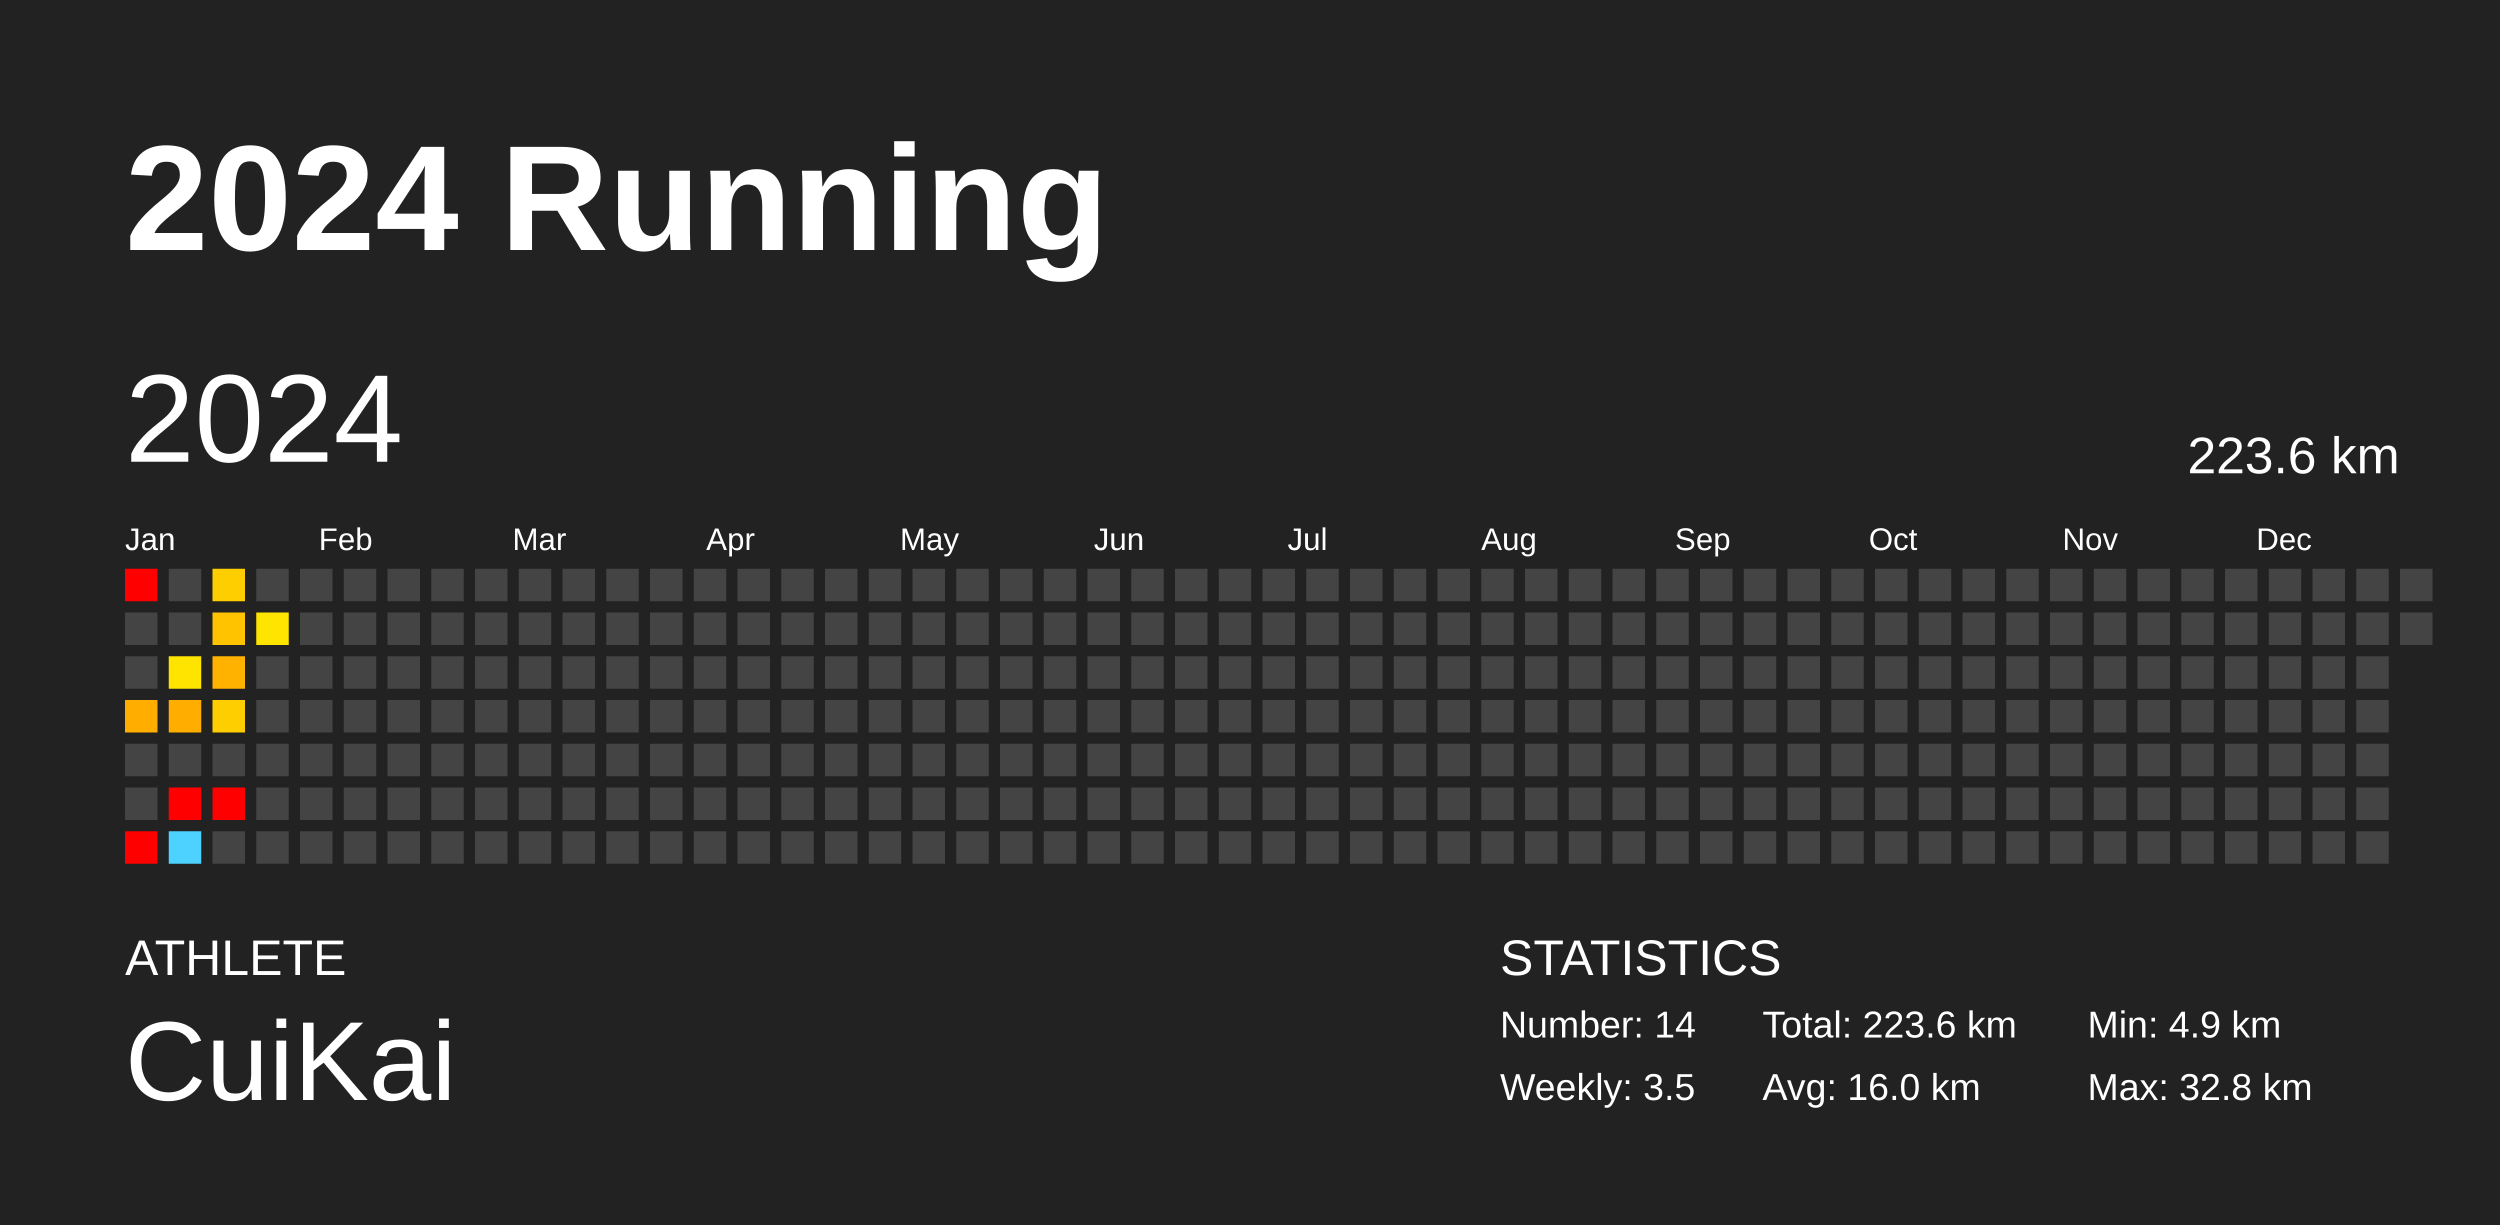
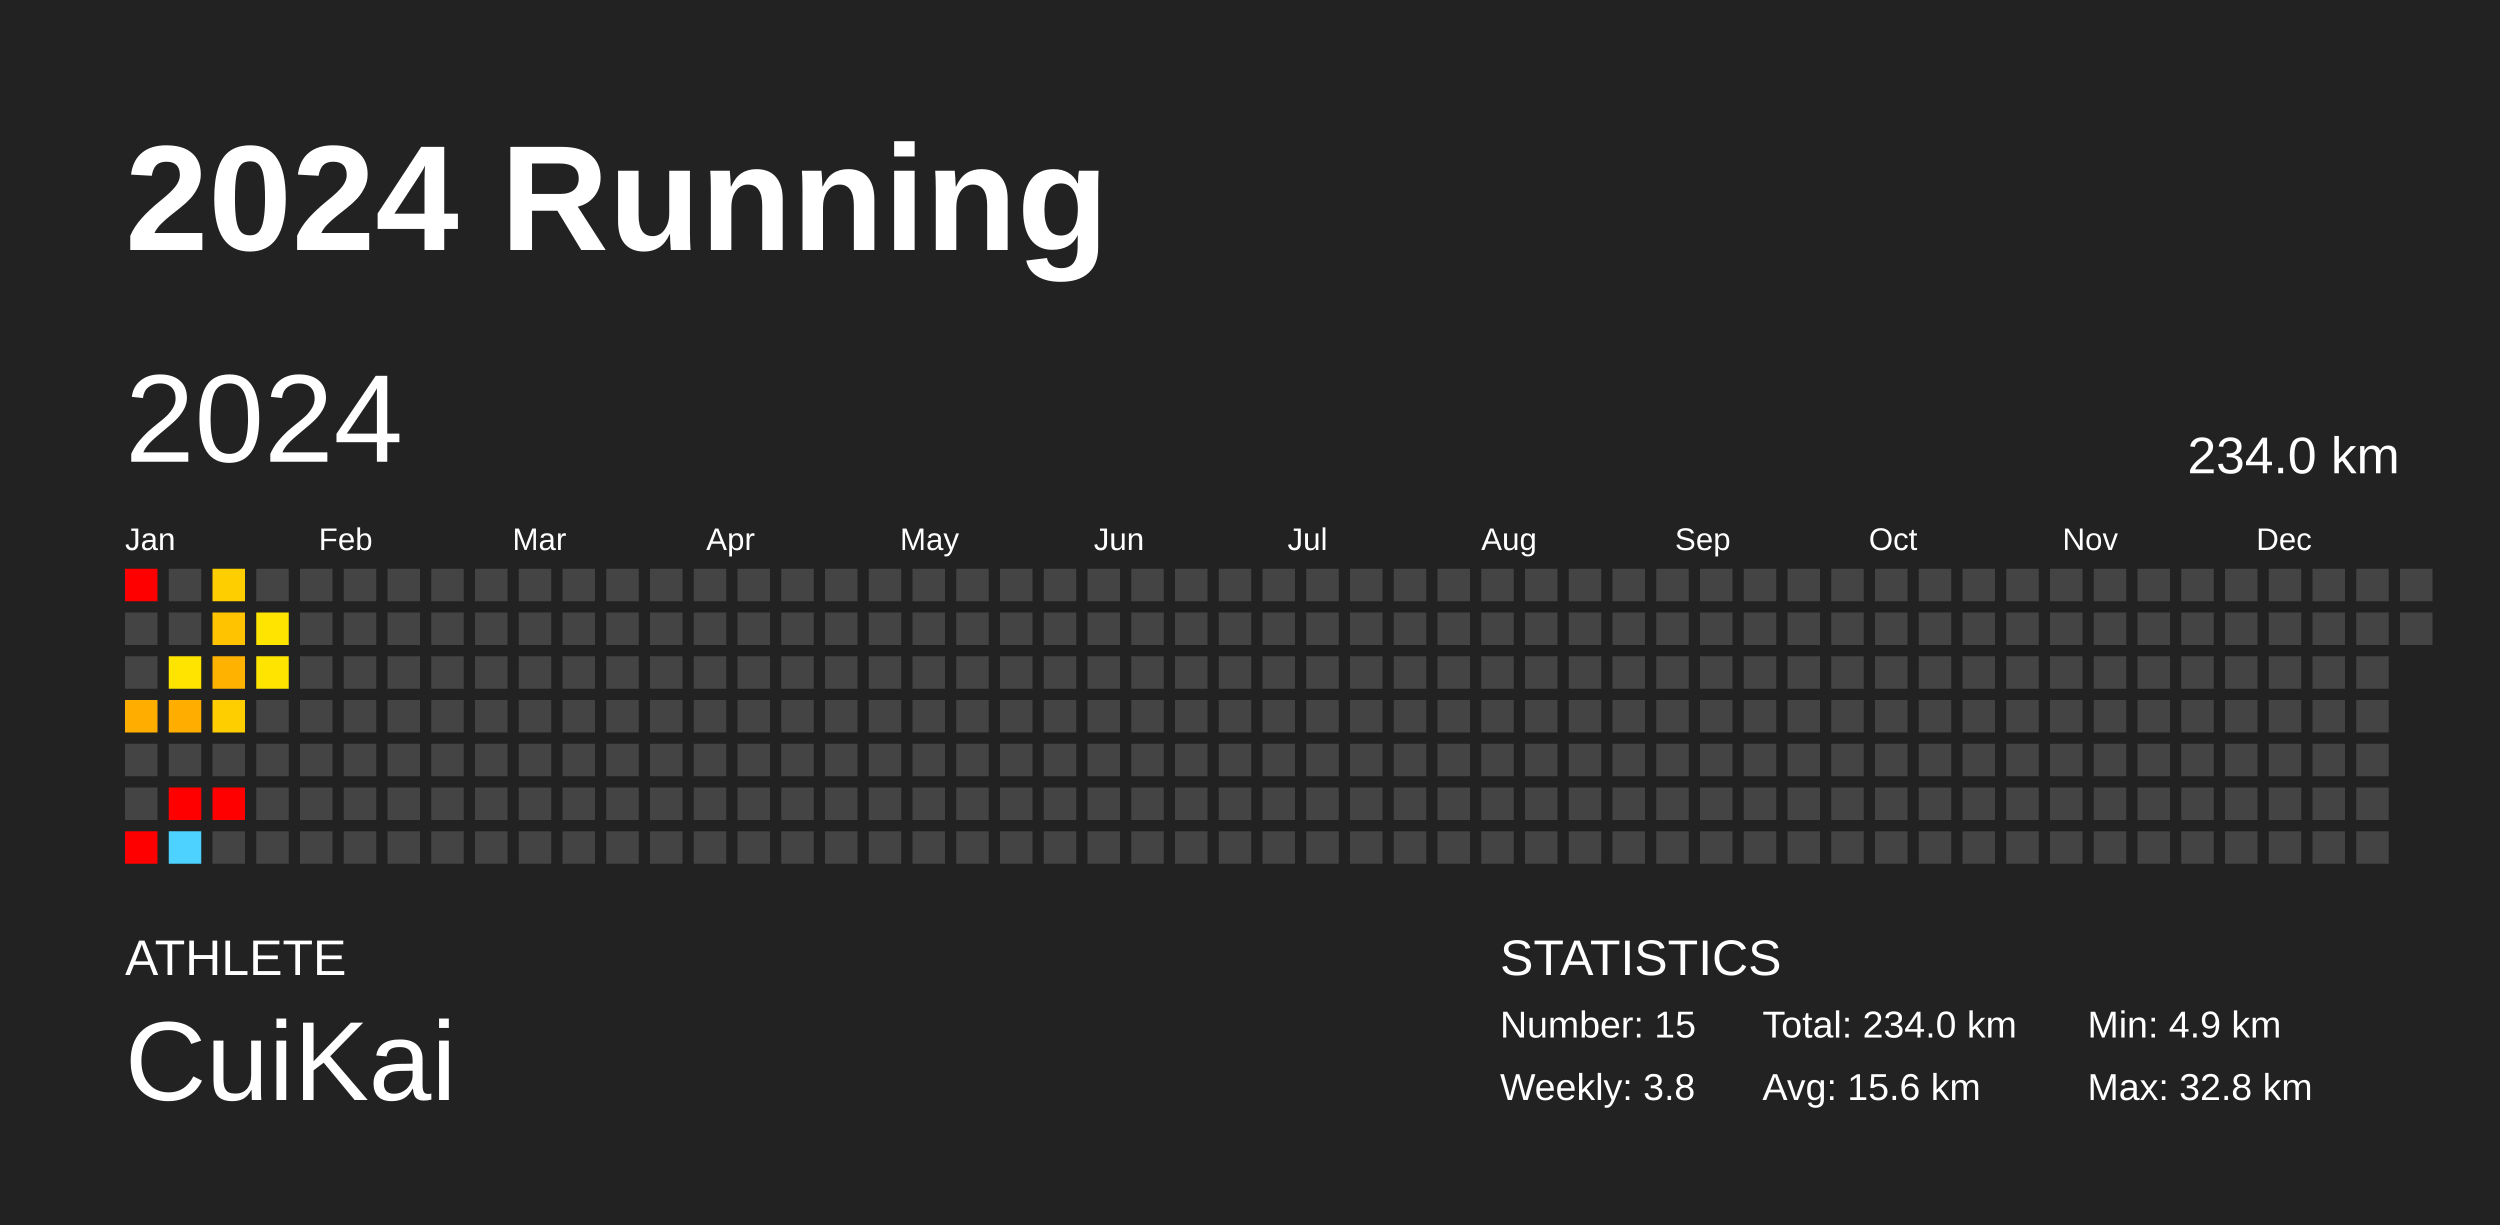
<svg xmlns="http://www.w3.org/2000/svg" baseProfile="full" height="98mm" version="1.1" viewBox="0,0,200,98" width="200mm">
  <defs />
  <rect fill="#222222" height="98" width="200" x="0" y="0" />
  <text fill="#FFFFFF" style="font-size:12px; font-family:Arial; font-weight:bold;" x="10" y="20">2024 Running</text>
  <text fill="#FFFFFF" style="font-size:4px; font-family:Arial" x="10" y="78">ATHLETE</text>
  <text fill="#FFFFFF" style="font-size:9px; font-family:Arial" x="10" y="88">CuiKai</text>
  <text fill="#FFFFFF" style="font-size:4px; font-family:Arial" x="120" y="78">STATISTICS</text>
-   <text fill="#FFFFFF" style="font-size:3px; font-family:Arial" x="120" y="83">Number: 14</text>
-   <text fill="#FFFFFF" style="font-size:3px; font-family:Arial" x="120" y="88">Weekly: 3.5</text>
-   <text fill="#FFFFFF" style="font-size:3px; font-family:Arial" x="141" y="83">Total: 223.6 km</text>
-   <text fill="#FFFFFF" style="font-size:3px; font-family:Arial" x="141" y="88">Avg: 16.0 km</text>
+   <text fill="#FFFFFF" style="font-size:3px; font-family:Arial" x="120" y="83">Number: 15</text>
+   <text fill="#FFFFFF" style="font-size:3px; font-family:Arial" x="120" y="88">Weekly: 3.8</text>
+   <text fill="#FFFFFF" style="font-size:3px; font-family:Arial" x="141" y="83">Total: 234.0 km</text>
+   <text fill="#FFFFFF" style="font-size:3px; font-family:Arial" x="141" y="88">Avg: 15.6 km</text>
  <text fill="#FFFFFF" style="font-size:3px; font-family:Arial" x="167" y="83">Min: 4.9 km</text>
  <text fill="#FFFFFF" style="font-size:3px; font-family:Arial" x="167" y="88">Max: 32.8 km</text>
  <text dominant-baseline="hanging" fill="#FFFFFF" style="font-size:10.0px; font-family:Arial;" x="10" y="30">2024</text>
-   <text dominant-baseline="hanging" fill="#FFFFFF" style="font-size:4.125px; font-family:Arial;" x="175" y="35">223.6 km</text>
+   <text dominant-baseline="hanging" fill="#FFFFFF" style="font-size:4.125px; font-family:Arial;" x="175" y="35">234.0 km</text>
  <text fill="#FFFFFF" style="font-size:2.5px; font-family:Arial" x="10.0" y="44">Jan</text>
  <text fill="#FFFFFF" style="font-size:2.5px; font-family:Arial" x="25.5" y="44">Feb</text>
  <text fill="#FFFFFF" style="font-size:2.5px; font-family:Arial" x="41.0" y="44">Mar</text>
  <text fill="#FFFFFF" style="font-size:2.5px; font-family:Arial" x="56.5" y="44">Apr</text>
  <text fill="#FFFFFF" style="font-size:2.5px; font-family:Arial" x="72.0" y="44">May</text>
  <text fill="#FFFFFF" style="font-size:2.5px; font-family:Arial" x="87.5" y="44">Jun</text>
  <text fill="#FFFFFF" style="font-size:2.5px; font-family:Arial" x="103.0" y="44">Jul</text>
  <text fill="#FFFFFF" style="font-size:2.5px; font-family:Arial" x="118.5" y="44">Aug</text>
  <text fill="#FFFFFF" style="font-size:2.5px; font-family:Arial" x="134.0" y="44">Sep</text>
  <text fill="#FFFFFF" style="font-size:2.5px; font-family:Arial" x="149.5" y="44">Oct</text>
  <text fill="#FFFFFF" style="font-size:2.5px; font-family:Arial" x="165.0" y="44">Nov</text>
  <text fill="#FFFFFF" style="font-size:2.5px; font-family:Arial" x="180.5" y="44">Dec</text>
  <rect fill="red" height="2.6" width="2.6" x="10.0" y="45.5" />
  <rect fill="#444444" height="2.6" width="2.6" x="10.0" y="49.0" />
  <rect fill="#444444" height="2.6" width="2.6" x="10.0" y="52.5" />
  <rect fill="#ffae00" height="2.6" width="2.6" x="10.0" y="56.0" />
  <rect fill="#444444" height="2.6" width="2.6" x="10.0" y="59.5" />
  <rect fill="#444444" height="2.6" width="2.6" x="10.0" y="63.0" />
  <rect fill="red" height="2.6" width="2.6" x="10.0" y="66.5" />
  <rect fill="#444444" height="2.6" width="2.6" x="13.5" y="45.5" />
  <rect fill="#444444" height="2.6" width="2.6" x="13.5" y="49.0" />
  <rect fill="#ffe400" height="2.6" width="2.6" x="13.5" y="52.5" />
  <rect fill="#ffae00" height="2.6" width="2.6" x="13.5" y="56.0" />
  <rect fill="#444444" height="2.6" width="2.6" x="13.5" y="59.5" />
  <rect fill="red" height="2.6" width="2.6" x="13.5" y="63.0" />
  <rect fill="#4dd2ff" height="2.6" width="2.6" x="13.5" y="66.5" />
  <rect fill="#ffce00" height="2.6" width="2.6" x="17.0" y="45.5" />
  <rect fill="#ffc300" height="2.6" width="2.6" x="17.0" y="49.0" />
  <rect fill="#ffb200" height="2.6" width="2.6" x="17.0" y="52.5" />
  <rect fill="#ffce00" height="2.6" width="2.6" x="17.0" y="56.0" />
  <rect fill="#444444" height="2.6" width="2.6" x="17.0" y="59.5" />
  <rect fill="red" height="2.6" width="2.6" x="17.0" y="63.0" />
  <rect fill="#444444" height="2.6" width="2.6" x="17.0" y="66.5" />
  <rect fill="#444444" height="2.6" width="2.6" x="20.5" y="45.5" />
  <rect fill="#ffe400" height="2.6" width="2.6" x="20.5" y="49.0" />
-   <rect fill="#444444" height="2.6" width="2.6" x="20.5" y="52.5" />
+   <rect fill="#ffe400" height="2.6" width="2.6" x="20.5" y="52.5" />
  <rect fill="#444444" height="2.6" width="2.6" x="20.5" y="56.0" />
  <rect fill="#444444" height="2.6" width="2.6" x="20.5" y="59.5" />
  <rect fill="#444444" height="2.6" width="2.6" x="20.5" y="63.0" />
  <rect fill="#444444" height="2.6" width="2.6" x="20.5" y="66.5" />
  <rect fill="#444444" height="2.6" width="2.6" x="24.0" y="45.5" />
  <rect fill="#444444" height="2.6" width="2.6" x="24.0" y="49.0" />
  <rect fill="#444444" height="2.6" width="2.6" x="24.0" y="52.5" />
  <rect fill="#444444" height="2.6" width="2.6" x="24.0" y="56.0" />
  <rect fill="#444444" height="2.6" width="2.6" x="24.0" y="59.5" />
  <rect fill="#444444" height="2.6" width="2.6" x="24.0" y="63.0" />
  <rect fill="#444444" height="2.6" width="2.6" x="24.0" y="66.5" />
  <rect fill="#444444" height="2.6" width="2.6" x="27.5" y="45.5" />
  <rect fill="#444444" height="2.6" width="2.6" x="27.5" y="49.0" />
  <rect fill="#444444" height="2.6" width="2.6" x="27.5" y="52.5" />
  <rect fill="#444444" height="2.6" width="2.6" x="27.5" y="56.0" />
  <rect fill="#444444" height="2.6" width="2.6" x="27.5" y="59.5" />
  <rect fill="#444444" height="2.6" width="2.6" x="27.5" y="63.0" />
  <rect fill="#444444" height="2.6" width="2.6" x="27.5" y="66.5" />
  <rect fill="#444444" height="2.6" width="2.6" x="31.0" y="45.5" />
  <rect fill="#444444" height="2.6" width="2.6" x="31.0" y="49.0" />
  <rect fill="#444444" height="2.6" width="2.6" x="31.0" y="52.5" />
  <rect fill="#444444" height="2.6" width="2.6" x="31.0" y="56.0" />
  <rect fill="#444444" height="2.6" width="2.6" x="31.0" y="59.5" />
  <rect fill="#444444" height="2.6" width="2.6" x="31.0" y="63.0" />
  <rect fill="#444444" height="2.6" width="2.6" x="31.0" y="66.5" />
  <rect fill="#444444" height="2.6" width="2.6" x="34.5" y="45.5" />
  <rect fill="#444444" height="2.6" width="2.6" x="34.5" y="49.0" />
  <rect fill="#444444" height="2.6" width="2.6" x="34.5" y="52.5" />
  <rect fill="#444444" height="2.6" width="2.6" x="34.5" y="56.0" />
  <rect fill="#444444" height="2.6" width="2.6" x="34.5" y="59.5" />
  <rect fill="#444444" height="2.6" width="2.6" x="34.5" y="63.0" />
  <rect fill="#444444" height="2.6" width="2.6" x="34.5" y="66.5" />
  <rect fill="#444444" height="2.6" width="2.6" x="38.0" y="45.5" />
  <rect fill="#444444" height="2.6" width="2.6" x="38.0" y="49.0" />
  <rect fill="#444444" height="2.6" width="2.6" x="38.0" y="52.5" />
  <rect fill="#444444" height="2.6" width="2.6" x="38.0" y="56.0" />
  <rect fill="#444444" height="2.6" width="2.6" x="38.0" y="59.5" />
  <rect fill="#444444" height="2.6" width="2.6" x="38.0" y="63.0" />
  <rect fill="#444444" height="2.6" width="2.6" x="38.0" y="66.5" />
  <rect fill="#444444" height="2.6" width="2.6" x="41.5" y="45.5" />
  <rect fill="#444444" height="2.6" width="2.6" x="41.5" y="49.0" />
  <rect fill="#444444" height="2.6" width="2.6" x="41.5" y="52.5" />
  <rect fill="#444444" height="2.6" width="2.6" x="41.5" y="56.0" />
  <rect fill="#444444" height="2.6" width="2.6" x="41.5" y="59.5" />
  <rect fill="#444444" height="2.6" width="2.6" x="41.5" y="63.0" />
  <rect fill="#444444" height="2.6" width="2.6" x="41.5" y="66.5" />
  <rect fill="#444444" height="2.6" width="2.6" x="45.0" y="45.5" />
  <rect fill="#444444" height="2.6" width="2.6" x="45.0" y="49.0" />
  <rect fill="#444444" height="2.6" width="2.6" x="45.0" y="52.5" />
  <rect fill="#444444" height="2.6" width="2.6" x="45.0" y="56.0" />
  <rect fill="#444444" height="2.6" width="2.6" x="45.0" y="59.5" />
  <rect fill="#444444" height="2.6" width="2.6" x="45.0" y="63.0" />
  <rect fill="#444444" height="2.6" width="2.6" x="45.0" y="66.5" />
  <rect fill="#444444" height="2.6" width="2.6" x="48.5" y="45.5" />
  <rect fill="#444444" height="2.6" width="2.6" x="48.5" y="49.0" />
  <rect fill="#444444" height="2.6" width="2.6" x="48.5" y="52.5" />
  <rect fill="#444444" height="2.6" width="2.6" x="48.5" y="56.0" />
  <rect fill="#444444" height="2.6" width="2.6" x="48.5" y="59.5" />
  <rect fill="#444444" height="2.6" width="2.6" x="48.5" y="63.0" />
  <rect fill="#444444" height="2.6" width="2.6" x="48.5" y="66.5" />
  <rect fill="#444444" height="2.6" width="2.6" x="52.0" y="45.5" />
  <rect fill="#444444" height="2.6" width="2.6" x="52.0" y="49.0" />
  <rect fill="#444444" height="2.6" width="2.6" x="52.0" y="52.5" />
  <rect fill="#444444" height="2.6" width="2.6" x="52.0" y="56.0" />
  <rect fill="#444444" height="2.6" width="2.6" x="52.0" y="59.5" />
  <rect fill="#444444" height="2.6" width="2.6" x="52.0" y="63.0" />
  <rect fill="#444444" height="2.6" width="2.6" x="52.0" y="66.5" />
  <rect fill="#444444" height="2.6" width="2.6" x="55.5" y="45.5" />
  <rect fill="#444444" height="2.6" width="2.6" x="55.5" y="49.0" />
  <rect fill="#444444" height="2.6" width="2.6" x="55.5" y="52.5" />
  <rect fill="#444444" height="2.6" width="2.6" x="55.5" y="56.0" />
  <rect fill="#444444" height="2.6" width="2.6" x="55.5" y="59.5" />
  <rect fill="#444444" height="2.6" width="2.6" x="55.5" y="63.0" />
  <rect fill="#444444" height="2.6" width="2.6" x="55.5" y="66.5" />
  <rect fill="#444444" height="2.6" width="2.6" x="59.0" y="45.5" />
  <rect fill="#444444" height="2.6" width="2.6" x="59.0" y="49.0" />
  <rect fill="#444444" height="2.6" width="2.6" x="59.0" y="52.5" />
  <rect fill="#444444" height="2.6" width="2.6" x="59.0" y="56.0" />
  <rect fill="#444444" height="2.6" width="2.6" x="59.0" y="59.5" />
  <rect fill="#444444" height="2.6" width="2.6" x="59.0" y="63.0" />
  <rect fill="#444444" height="2.6" width="2.6" x="59.0" y="66.5" />
  <rect fill="#444444" height="2.6" width="2.6" x="62.5" y="45.5" />
  <rect fill="#444444" height="2.6" width="2.6" x="62.5" y="49.0" />
  <rect fill="#444444" height="2.6" width="2.6" x="62.5" y="52.5" />
  <rect fill="#444444" height="2.6" width="2.6" x="62.5" y="56.0" />
  <rect fill="#444444" height="2.6" width="2.6" x="62.5" y="59.5" />
  <rect fill="#444444" height="2.6" width="2.6" x="62.5" y="63.0" />
  <rect fill="#444444" height="2.6" width="2.6" x="62.5" y="66.5" />
  <rect fill="#444444" height="2.6" width="2.6" x="66.0" y="45.5" />
  <rect fill="#444444" height="2.6" width="2.6" x="66.0" y="49.0" />
  <rect fill="#444444" height="2.6" width="2.6" x="66.0" y="52.5" />
  <rect fill="#444444" height="2.6" width="2.6" x="66.0" y="56.0" />
  <rect fill="#444444" height="2.6" width="2.6" x="66.0" y="59.5" />
  <rect fill="#444444" height="2.6" width="2.6" x="66.0" y="63.0" />
  <rect fill="#444444" height="2.6" width="2.6" x="66.0" y="66.5" />
  <rect fill="#444444" height="2.6" width="2.6" x="69.5" y="45.5" />
  <rect fill="#444444" height="2.6" width="2.6" x="69.5" y="49.0" />
  <rect fill="#444444" height="2.6" width="2.6" x="69.5" y="52.5" />
  <rect fill="#444444" height="2.6" width="2.6" x="69.5" y="56.0" />
  <rect fill="#444444" height="2.6" width="2.6" x="69.5" y="59.5" />
  <rect fill="#444444" height="2.6" width="2.6" x="69.5" y="63.0" />
  <rect fill="#444444" height="2.6" width="2.6" x="69.5" y="66.5" />
  <rect fill="#444444" height="2.6" width="2.6" x="73.0" y="45.5" />
  <rect fill="#444444" height="2.6" width="2.6" x="73.0" y="49.0" />
  <rect fill="#444444" height="2.6" width="2.6" x="73.0" y="52.5" />
  <rect fill="#444444" height="2.6" width="2.6" x="73.0" y="56.0" />
  <rect fill="#444444" height="2.6" width="2.6" x="73.0" y="59.5" />
  <rect fill="#444444" height="2.6" width="2.6" x="73.0" y="63.0" />
  <rect fill="#444444" height="2.6" width="2.6" x="73.0" y="66.5" />
  <rect fill="#444444" height="2.6" width="2.6" x="76.5" y="45.5" />
  <rect fill="#444444" height="2.6" width="2.6" x="76.5" y="49.0" />
  <rect fill="#444444" height="2.6" width="2.6" x="76.5" y="52.5" />
  <rect fill="#444444" height="2.6" width="2.6" x="76.5" y="56.0" />
  <rect fill="#444444" height="2.6" width="2.6" x="76.5" y="59.5" />
  <rect fill="#444444" height="2.6" width="2.6" x="76.5" y="63.0" />
  <rect fill="#444444" height="2.6" width="2.6" x="76.5" y="66.5" />
  <rect fill="#444444" height="2.6" width="2.6" x="80.0" y="45.5" />
  <rect fill="#444444" height="2.6" width="2.6" x="80.0" y="49.0" />
  <rect fill="#444444" height="2.6" width="2.6" x="80.0" y="52.5" />
  <rect fill="#444444" height="2.6" width="2.6" x="80.0" y="56.0" />
  <rect fill="#444444" height="2.6" width="2.6" x="80.0" y="59.5" />
  <rect fill="#444444" height="2.6" width="2.6" x="80.0" y="63.0" />
  <rect fill="#444444" height="2.6" width="2.6" x="80.0" y="66.5" />
  <rect fill="#444444" height="2.6" width="2.6" x="83.5" y="45.5" />
  <rect fill="#444444" height="2.6" width="2.6" x="83.5" y="49.0" />
  <rect fill="#444444" height="2.6" width="2.6" x="83.5" y="52.5" />
  <rect fill="#444444" height="2.6" width="2.6" x="83.5" y="56.0" />
  <rect fill="#444444" height="2.6" width="2.6" x="83.5" y="59.5" />
  <rect fill="#444444" height="2.6" width="2.6" x="83.5" y="63.0" />
  <rect fill="#444444" height="2.6" width="2.6" x="83.5" y="66.5" />
  <rect fill="#444444" height="2.6" width="2.6" x="87.0" y="45.5" />
  <rect fill="#444444" height="2.6" width="2.6" x="87.0" y="49.0" />
  <rect fill="#444444" height="2.6" width="2.6" x="87.0" y="52.5" />
  <rect fill="#444444" height="2.6" width="2.6" x="87.0" y="56.0" />
  <rect fill="#444444" height="2.6" width="2.6" x="87.0" y="59.5" />
  <rect fill="#444444" height="2.6" width="2.6" x="87.0" y="63.0" />
  <rect fill="#444444" height="2.6" width="2.6" x="87.0" y="66.5" />
  <rect fill="#444444" height="2.6" width="2.6" x="90.5" y="45.5" />
  <rect fill="#444444" height="2.6" width="2.6" x="90.5" y="49.0" />
  <rect fill="#444444" height="2.6" width="2.6" x="90.5" y="52.5" />
  <rect fill="#444444" height="2.6" width="2.6" x="90.5" y="56.0" />
  <rect fill="#444444" height="2.6" width="2.6" x="90.5" y="59.5" />
  <rect fill="#444444" height="2.6" width="2.6" x="90.5" y="63.0" />
  <rect fill="#444444" height="2.6" width="2.6" x="90.5" y="66.5" />
  <rect fill="#444444" height="2.6" width="2.6" x="94.0" y="45.5" />
  <rect fill="#444444" height="2.6" width="2.6" x="94.0" y="49.0" />
  <rect fill="#444444" height="2.6" width="2.6" x="94.0" y="52.5" />
  <rect fill="#444444" height="2.6" width="2.6" x="94.0" y="56.0" />
  <rect fill="#444444" height="2.6" width="2.6" x="94.0" y="59.5" />
  <rect fill="#444444" height="2.6" width="2.6" x="94.0" y="63.0" />
  <rect fill="#444444" height="2.6" width="2.6" x="94.0" y="66.5" />
  <rect fill="#444444" height="2.6" width="2.6" x="97.5" y="45.5" />
  <rect fill="#444444" height="2.6" width="2.6" x="97.5" y="49.0" />
  <rect fill="#444444" height="2.6" width="2.6" x="97.5" y="52.5" />
  <rect fill="#444444" height="2.6" width="2.6" x="97.5" y="56.0" />
  <rect fill="#444444" height="2.6" width="2.6" x="97.5" y="59.5" />
  <rect fill="#444444" height="2.6" width="2.6" x="97.5" y="63.0" />
  <rect fill="#444444" height="2.6" width="2.6" x="97.5" y="66.5" />
  <rect fill="#444444" height="2.6" width="2.6" x="101.0" y="45.5" />
  <rect fill="#444444" height="2.6" width="2.6" x="101.0" y="49.0" />
  <rect fill="#444444" height="2.6" width="2.6" x="101.0" y="52.5" />
  <rect fill="#444444" height="2.6" width="2.6" x="101.0" y="56.0" />
  <rect fill="#444444" height="2.6" width="2.6" x="101.0" y="59.5" />
  <rect fill="#444444" height="2.6" width="2.6" x="101.0" y="63.0" />
  <rect fill="#444444" height="2.6" width="2.6" x="101.0" y="66.5" />
  <rect fill="#444444" height="2.6" width="2.6" x="104.5" y="45.5" />
  <rect fill="#444444" height="2.6" width="2.6" x="104.5" y="49.0" />
  <rect fill="#444444" height="2.6" width="2.6" x="104.5" y="52.5" />
  <rect fill="#444444" height="2.6" width="2.6" x="104.5" y="56.0" />
  <rect fill="#444444" height="2.6" width="2.6" x="104.5" y="59.5" />
  <rect fill="#444444" height="2.6" width="2.6" x="104.5" y="63.0" />
  <rect fill="#444444" height="2.6" width="2.6" x="104.5" y="66.5" />
  <rect fill="#444444" height="2.6" width="2.6" x="108.0" y="45.5" />
  <rect fill="#444444" height="2.6" width="2.6" x="108.0" y="49.0" />
  <rect fill="#444444" height="2.6" width="2.6" x="108.0" y="52.5" />
  <rect fill="#444444" height="2.6" width="2.6" x="108.0" y="56.0" />
  <rect fill="#444444" height="2.6" width="2.6" x="108.0" y="59.5" />
  <rect fill="#444444" height="2.6" width="2.6" x="108.0" y="63.0" />
  <rect fill="#444444" height="2.6" width="2.6" x="108.0" y="66.5" />
  <rect fill="#444444" height="2.6" width="2.6" x="111.5" y="45.5" />
  <rect fill="#444444" height="2.6" width="2.6" x="111.5" y="49.0" />
  <rect fill="#444444" height="2.6" width="2.6" x="111.5" y="52.5" />
  <rect fill="#444444" height="2.6" width="2.6" x="111.5" y="56.0" />
  <rect fill="#444444" height="2.6" width="2.6" x="111.5" y="59.5" />
  <rect fill="#444444" height="2.6" width="2.6" x="111.5" y="63.0" />
  <rect fill="#444444" height="2.6" width="2.6" x="111.5" y="66.5" />
  <rect fill="#444444" height="2.6" width="2.6" x="115.0" y="45.5" />
  <rect fill="#444444" height="2.6" width="2.6" x="115.0" y="49.0" />
  <rect fill="#444444" height="2.6" width="2.6" x="115.0" y="52.5" />
  <rect fill="#444444" height="2.6" width="2.6" x="115.0" y="56.0" />
  <rect fill="#444444" height="2.6" width="2.6" x="115.0" y="59.5" />
  <rect fill="#444444" height="2.6" width="2.6" x="115.0" y="63.0" />
  <rect fill="#444444" height="2.6" width="2.6" x="115.0" y="66.5" />
  <rect fill="#444444" height="2.6" width="2.6" x="118.5" y="45.5" />
  <rect fill="#444444" height="2.6" width="2.6" x="118.5" y="49.0" />
  <rect fill="#444444" height="2.6" width="2.6" x="118.5" y="52.5" />
  <rect fill="#444444" height="2.6" width="2.6" x="118.5" y="56.0" />
  <rect fill="#444444" height="2.6" width="2.6" x="118.5" y="59.5" />
  <rect fill="#444444" height="2.6" width="2.6" x="118.5" y="63.0" />
  <rect fill="#444444" height="2.6" width="2.6" x="118.5" y="66.5" />
  <rect fill="#444444" height="2.6" width="2.6" x="122.0" y="45.5" />
  <rect fill="#444444" height="2.6" width="2.6" x="122.0" y="49.0" />
  <rect fill="#444444" height="2.6" width="2.6" x="122.0" y="52.5" />
  <rect fill="#444444" height="2.6" width="2.6" x="122.0" y="56.0" />
  <rect fill="#444444" height="2.6" width="2.6" x="122.0" y="59.5" />
  <rect fill="#444444" height="2.6" width="2.6" x="122.0" y="63.0" />
  <rect fill="#444444" height="2.6" width="2.6" x="122.0" y="66.5" />
  <rect fill="#444444" height="2.6" width="2.6" x="125.5" y="45.5" />
  <rect fill="#444444" height="2.6" width="2.6" x="125.5" y="49.0" />
  <rect fill="#444444" height="2.6" width="2.6" x="125.5" y="52.5" />
  <rect fill="#444444" height="2.6" width="2.6" x="125.5" y="56.0" />
  <rect fill="#444444" height="2.6" width="2.6" x="125.5" y="59.5" />
  <rect fill="#444444" height="2.6" width="2.6" x="125.5" y="63.0" />
  <rect fill="#444444" height="2.6" width="2.6" x="125.5" y="66.5" />
  <rect fill="#444444" height="2.6" width="2.6" x="129.0" y="45.5" />
  <rect fill="#444444" height="2.6" width="2.6" x="129.0" y="49.0" />
  <rect fill="#444444" height="2.6" width="2.6" x="129.0" y="52.5" />
  <rect fill="#444444" height="2.6" width="2.6" x="129.0" y="56.0" />
  <rect fill="#444444" height="2.6" width="2.6" x="129.0" y="59.5" />
  <rect fill="#444444" height="2.6" width="2.6" x="129.0" y="63.0" />
  <rect fill="#444444" height="2.6" width="2.6" x="129.0" y="66.5" />
  <rect fill="#444444" height="2.6" width="2.6" x="132.5" y="45.5" />
  <rect fill="#444444" height="2.6" width="2.6" x="132.5" y="49.0" />
  <rect fill="#444444" height="2.6" width="2.6" x="132.5" y="52.5" />
  <rect fill="#444444" height="2.6" width="2.6" x="132.5" y="56.0" />
  <rect fill="#444444" height="2.6" width="2.6" x="132.5" y="59.5" />
  <rect fill="#444444" height="2.6" width="2.6" x="132.5" y="63.0" />
  <rect fill="#444444" height="2.6" width="2.6" x="132.5" y="66.5" />
  <rect fill="#444444" height="2.6" width="2.6" x="136.0" y="45.5" />
  <rect fill="#444444" height="2.6" width="2.6" x="136.0" y="49.0" />
  <rect fill="#444444" height="2.6" width="2.6" x="136.0" y="52.5" />
  <rect fill="#444444" height="2.6" width="2.6" x="136.0" y="56.0" />
  <rect fill="#444444" height="2.6" width="2.6" x="136.0" y="59.5" />
  <rect fill="#444444" height="2.6" width="2.6" x="136.0" y="63.0" />
  <rect fill="#444444" height="2.6" width="2.6" x="136.0" y="66.5" />
  <rect fill="#444444" height="2.6" width="2.6" x="139.5" y="45.5" />
  <rect fill="#444444" height="2.6" width="2.6" x="139.5" y="49.0" />
  <rect fill="#444444" height="2.6" width="2.6" x="139.5" y="52.5" />
  <rect fill="#444444" height="2.6" width="2.6" x="139.5" y="56.0" />
  <rect fill="#444444" height="2.6" width="2.6" x="139.5" y="59.5" />
  <rect fill="#444444" height="2.6" width="2.6" x="139.5" y="63.0" />
  <rect fill="#444444" height="2.6" width="2.6" x="139.5" y="66.5" />
  <rect fill="#444444" height="2.6" width="2.6" x="143.0" y="45.5" />
  <rect fill="#444444" height="2.6" width="2.6" x="143.0" y="49.0" />
  <rect fill="#444444" height="2.6" width="2.6" x="143.0" y="52.5" />
  <rect fill="#444444" height="2.6" width="2.6" x="143.0" y="56.0" />
  <rect fill="#444444" height="2.6" width="2.6" x="143.0" y="59.5" />
  <rect fill="#444444" height="2.6" width="2.6" x="143.0" y="63.0" />
  <rect fill="#444444" height="2.6" width="2.6" x="143.0" y="66.5" />
  <rect fill="#444444" height="2.6" width="2.6" x="146.5" y="45.5" />
  <rect fill="#444444" height="2.6" width="2.6" x="146.5" y="49.0" />
  <rect fill="#444444" height="2.6" width="2.6" x="146.5" y="52.5" />
  <rect fill="#444444" height="2.6" width="2.6" x="146.5" y="56.0" />
  <rect fill="#444444" height="2.6" width="2.6" x="146.5" y="59.5" />
  <rect fill="#444444" height="2.6" width="2.6" x="146.5" y="63.0" />
  <rect fill="#444444" height="2.6" width="2.6" x="146.5" y="66.5" />
  <rect fill="#444444" height="2.6" width="2.6" x="150.0" y="45.5" />
  <rect fill="#444444" height="2.6" width="2.6" x="150.0" y="49.0" />
  <rect fill="#444444" height="2.6" width="2.6" x="150.0" y="52.5" />
  <rect fill="#444444" height="2.6" width="2.6" x="150.0" y="56.0" />
  <rect fill="#444444" height="2.6" width="2.6" x="150.0" y="59.5" />
  <rect fill="#444444" height="2.6" width="2.6" x="150.0" y="63.0" />
  <rect fill="#444444" height="2.6" width="2.6" x="150.0" y="66.5" />
  <rect fill="#444444" height="2.6" width="2.6" x="153.5" y="45.5" />
  <rect fill="#444444" height="2.6" width="2.6" x="153.5" y="49.0" />
  <rect fill="#444444" height="2.6" width="2.6" x="153.5" y="52.5" />
  <rect fill="#444444" height="2.6" width="2.6" x="153.5" y="56.0" />
  <rect fill="#444444" height="2.6" width="2.6" x="153.5" y="59.5" />
  <rect fill="#444444" height="2.6" width="2.6" x="153.5" y="63.0" />
  <rect fill="#444444" height="2.6" width="2.6" x="153.5" y="66.5" />
  <rect fill="#444444" height="2.6" width="2.6" x="157.0" y="45.5" />
  <rect fill="#444444" height="2.6" width="2.6" x="157.0" y="49.0" />
  <rect fill="#444444" height="2.6" width="2.6" x="157.0" y="52.5" />
  <rect fill="#444444" height="2.6" width="2.6" x="157.0" y="56.0" />
  <rect fill="#444444" height="2.6" width="2.6" x="157.0" y="59.5" />
  <rect fill="#444444" height="2.6" width="2.6" x="157.0" y="63.0" />
  <rect fill="#444444" height="2.6" width="2.6" x="157.0" y="66.5" />
  <rect fill="#444444" height="2.6" width="2.6" x="160.5" y="45.5" />
  <rect fill="#444444" height="2.6" width="2.6" x="160.5" y="49.0" />
  <rect fill="#444444" height="2.6" width="2.6" x="160.5" y="52.5" />
  <rect fill="#444444" height="2.6" width="2.6" x="160.5" y="56.0" />
  <rect fill="#444444" height="2.6" width="2.6" x="160.5" y="59.5" />
  <rect fill="#444444" height="2.6" width="2.6" x="160.5" y="63.0" />
  <rect fill="#444444" height="2.6" width="2.6" x="160.5" y="66.5" />
  <rect fill="#444444" height="2.6" width="2.6" x="164.0" y="45.5" />
  <rect fill="#444444" height="2.6" width="2.6" x="164.0" y="49.0" />
  <rect fill="#444444" height="2.6" width="2.6" x="164.0" y="52.5" />
  <rect fill="#444444" height="2.6" width="2.6" x="164.0" y="56.0" />
  <rect fill="#444444" height="2.6" width="2.6" x="164.0" y="59.5" />
  <rect fill="#444444" height="2.6" width="2.6" x="164.0" y="63.0" />
  <rect fill="#444444" height="2.6" width="2.6" x="164.0" y="66.5" />
  <rect fill="#444444" height="2.6" width="2.6" x="167.5" y="45.5" />
  <rect fill="#444444" height="2.6" width="2.6" x="167.5" y="49.0" />
  <rect fill="#444444" height="2.6" width="2.6" x="167.5" y="52.5" />
  <rect fill="#444444" height="2.6" width="2.6" x="167.5" y="56.0" />
  <rect fill="#444444" height="2.6" width="2.6" x="167.5" y="59.5" />
  <rect fill="#444444" height="2.6" width="2.6" x="167.5" y="63.0" />
  <rect fill="#444444" height="2.6" width="2.6" x="167.5" y="66.5" />
  <rect fill="#444444" height="2.6" width="2.6" x="171.0" y="45.5" />
  <rect fill="#444444" height="2.6" width="2.6" x="171.0" y="49.0" />
  <rect fill="#444444" height="2.6" width="2.6" x="171.0" y="52.5" />
  <rect fill="#444444" height="2.6" width="2.6" x="171.0" y="56.0" />
  <rect fill="#444444" height="2.6" width="2.6" x="171.0" y="59.5" />
  <rect fill="#444444" height="2.6" width="2.6" x="171.0" y="63.0" />
  <rect fill="#444444" height="2.6" width="2.6" x="171.0" y="66.5" />
  <rect fill="#444444" height="2.6" width="2.6" x="174.5" y="45.5" />
  <rect fill="#444444" height="2.6" width="2.6" x="174.5" y="49.0" />
  <rect fill="#444444" height="2.6" width="2.6" x="174.5" y="52.5" />
  <rect fill="#444444" height="2.6" width="2.6" x="174.5" y="56.0" />
  <rect fill="#444444" height="2.6" width="2.6" x="174.5" y="59.5" />
  <rect fill="#444444" height="2.6" width="2.6" x="174.5" y="63.0" />
  <rect fill="#444444" height="2.6" width="2.6" x="174.5" y="66.5" />
  <rect fill="#444444" height="2.6" width="2.6" x="178.0" y="45.5" />
  <rect fill="#444444" height="2.6" width="2.6" x="178.0" y="49.0" />
  <rect fill="#444444" height="2.6" width="2.6" x="178.0" y="52.5" />
  <rect fill="#444444" height="2.6" width="2.6" x="178.0" y="56.0" />
  <rect fill="#444444" height="2.6" width="2.6" x="178.0" y="59.5" />
  <rect fill="#444444" height="2.6" width="2.6" x="178.0" y="63.0" />
  <rect fill="#444444" height="2.6" width="2.6" x="178.0" y="66.5" />
  <rect fill="#444444" height="2.6" width="2.6" x="181.5" y="45.5" />
  <rect fill="#444444" height="2.6" width="2.6" x="181.5" y="49.0" />
  <rect fill="#444444" height="2.6" width="2.6" x="181.5" y="52.5" />
  <rect fill="#444444" height="2.6" width="2.6" x="181.5" y="56.0" />
  <rect fill="#444444" height="2.6" width="2.6" x="181.5" y="59.5" />
  <rect fill="#444444" height="2.6" width="2.6" x="181.5" y="63.0" />
  <rect fill="#444444" height="2.6" width="2.6" x="181.5" y="66.5" />
  <rect fill="#444444" height="2.6" width="2.6" x="185.0" y="45.5" />
  <rect fill="#444444" height="2.6" width="2.6" x="185.0" y="49.0" />
  <rect fill="#444444" height="2.6" width="2.6" x="185.0" y="52.5" />
  <rect fill="#444444" height="2.6" width="2.6" x="185.0" y="56.0" />
  <rect fill="#444444" height="2.6" width="2.6" x="185.0" y="59.5" />
  <rect fill="#444444" height="2.6" width="2.6" x="185.0" y="63.0" />
  <rect fill="#444444" height="2.6" width="2.6" x="185.0" y="66.5" />
  <rect fill="#444444" height="2.6" width="2.6" x="188.5" y="45.5" />
  <rect fill="#444444" height="2.6" width="2.6" x="188.5" y="49.0" />
  <rect fill="#444444" height="2.6" width="2.6" x="188.5" y="52.5" />
  <rect fill="#444444" height="2.6" width="2.6" x="188.5" y="56.0" />
  <rect fill="#444444" height="2.6" width="2.6" x="188.5" y="59.5" />
  <rect fill="#444444" height="2.6" width="2.6" x="188.5" y="63.0" />
  <rect fill="#444444" height="2.6" width="2.6" x="188.5" y="66.5" />
  <rect fill="#444444" height="2.6" width="2.6" x="192.0" y="45.5" />
  <rect fill="#444444" height="2.6" width="2.6" x="192.0" y="49.0" />
</svg>
